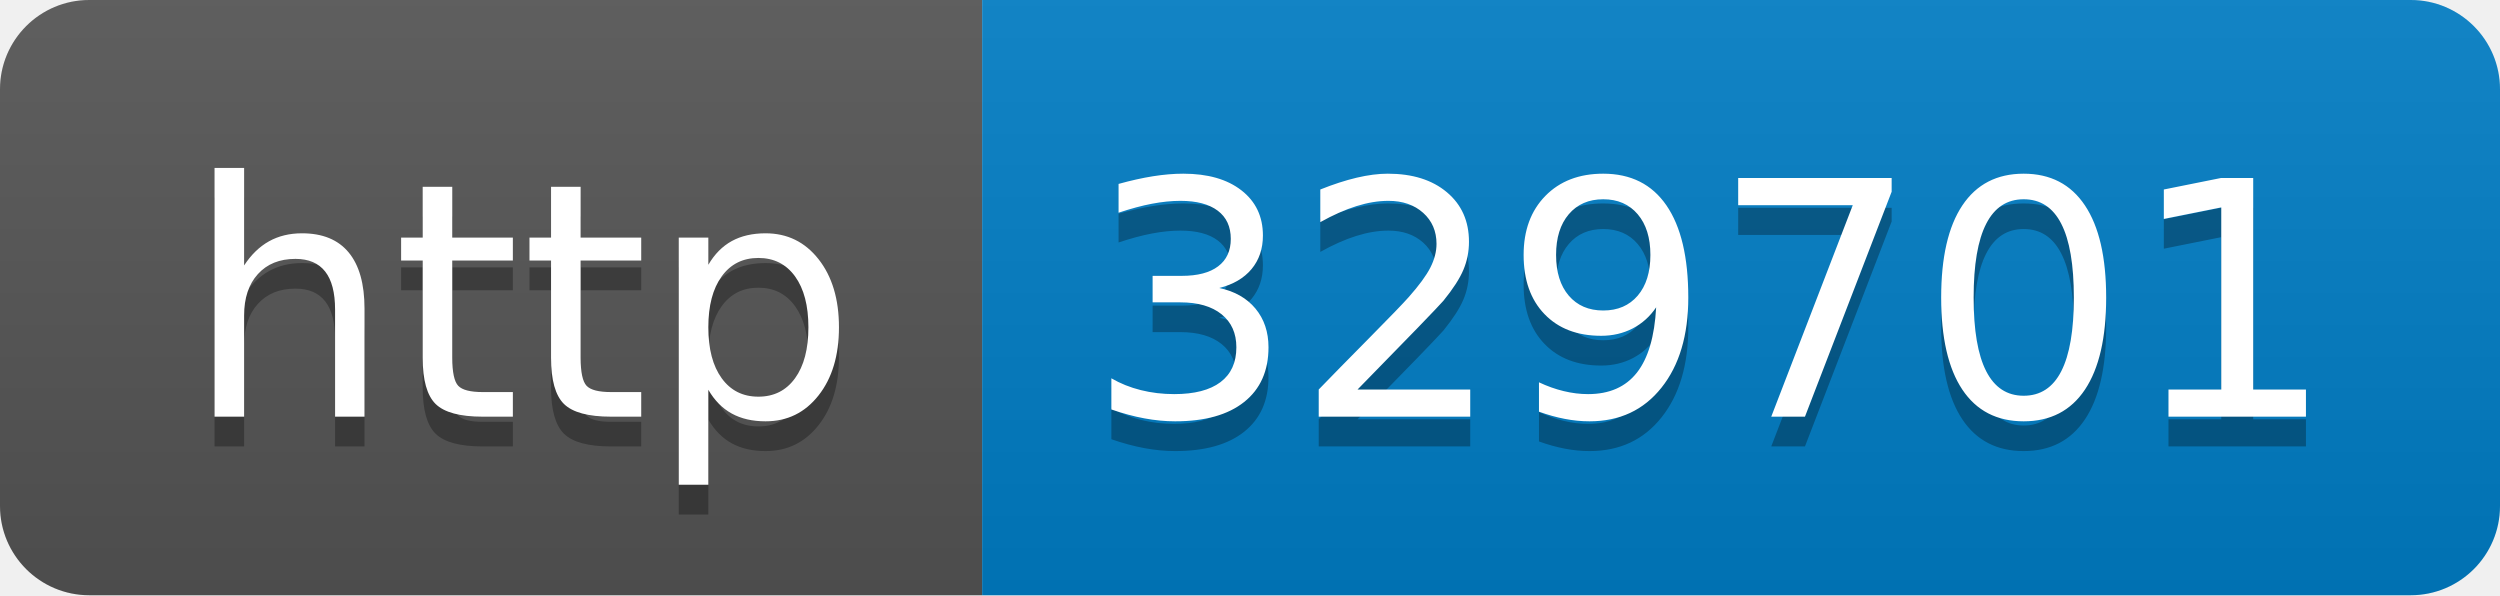
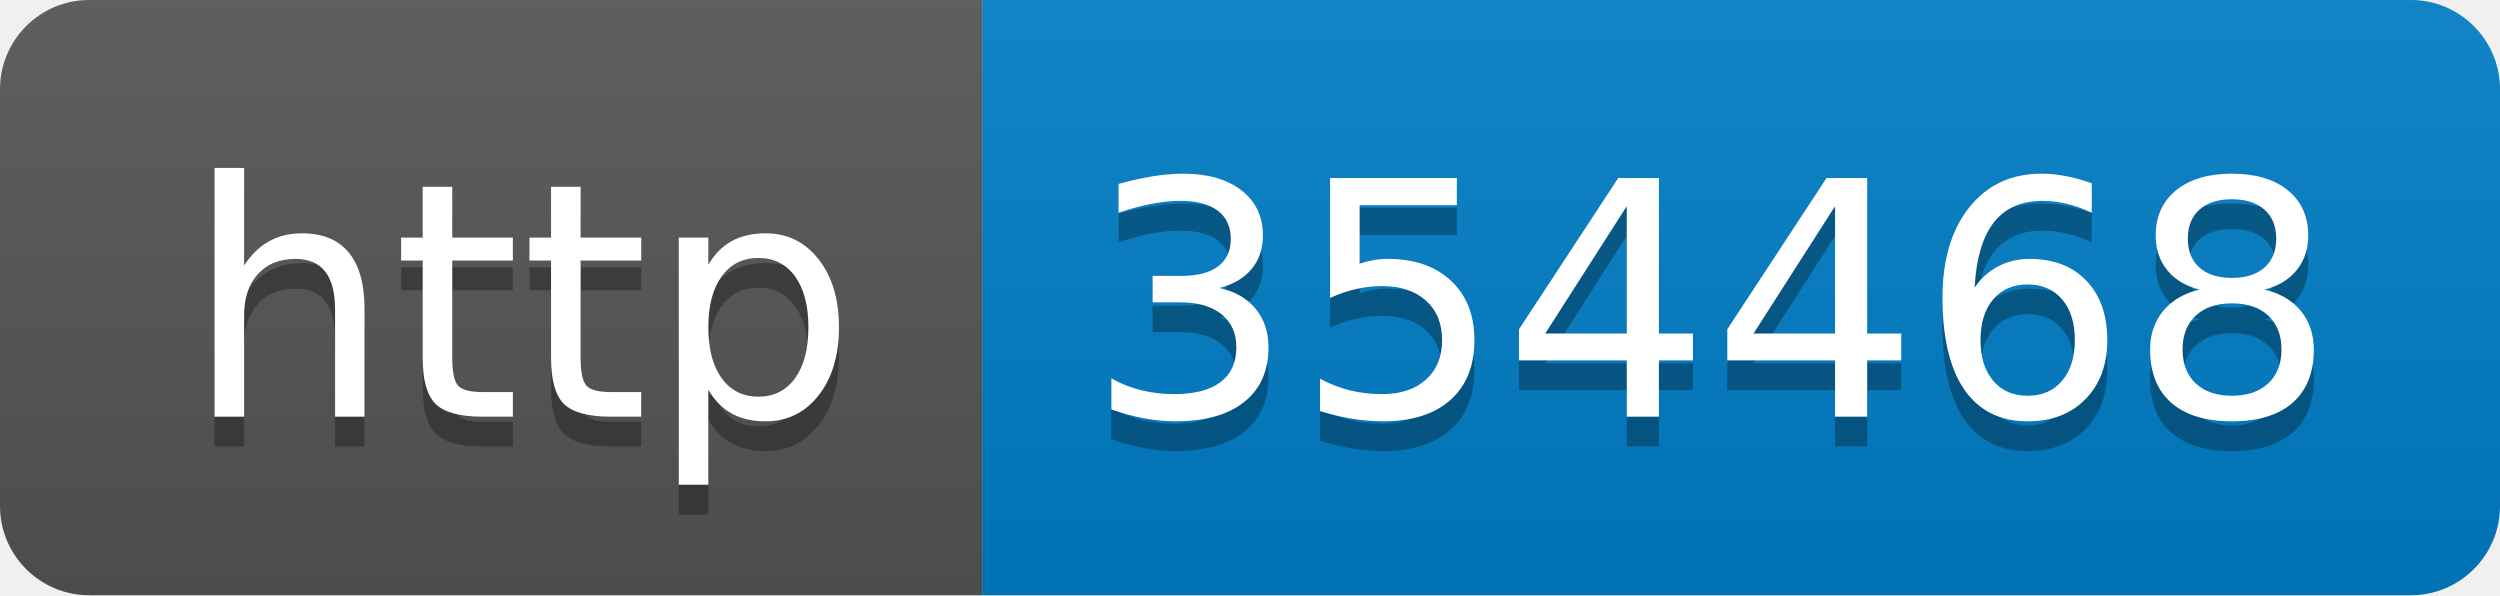
- <svg xmlns="http://www.w3.org/2000/svg" width="84" height="20" role="img" aria-label="http: 329701">
+ <svg xmlns="http://www.w3.org/2000/svg" width="84" height="20" role="img" aria-label="http: 354468">
  <linearGradient id="s" x2="0" y2="100%">
    <stop offset="0" stop-color="#bbb" stop-opacity=".1" />
    <stop offset="1" stop-opacity=".1" />
  </linearGradient>
  <clipPath id="r">
    <rect width="84" height="20" rx="3" fill="#fff" />
  </clipPath>
  <g clip-path="url(#r)">
    <rect width="33" height="20" fill="#555" />
    <rect x="33" width="51" height="20" fill="#007ec6" />
    <rect width="84" height="20" fill="url(#s)" />
  </g>
  <g fill="#fff" text-anchor="middle" font-family="Verdana,Geneva,DejaVu Sans,sans-serif" text-rendering="geometricPrecision" font-size="110">
    <text aria-hidden="true" x="175" y="150" fill="#010101" fill-opacity=".3" transform="scale(.1)" textLength="230">http</text>
    <text x="175" y="140" transform="scale(.1)" fill="#fff" textLength="230">http</text>
-     <text aria-hidden="true" x="575" y="150" fill="#010101" fill-opacity=".3" transform="scale(.1)" textLength="410">329701</text>
-     <text x="575" y="140" transform="scale(.1)" fill="#fff" textLength="410">329701</text>
+     <text aria-hidden="true" x="575" y="150" fill="#010101" fill-opacity=".3" transform="scale(.1)" textLength="410">354468</text>
+     <text x="575" y="140" transform="scale(.1)" fill="#fff" textLength="410">354468</text>
  </g>
</svg>
